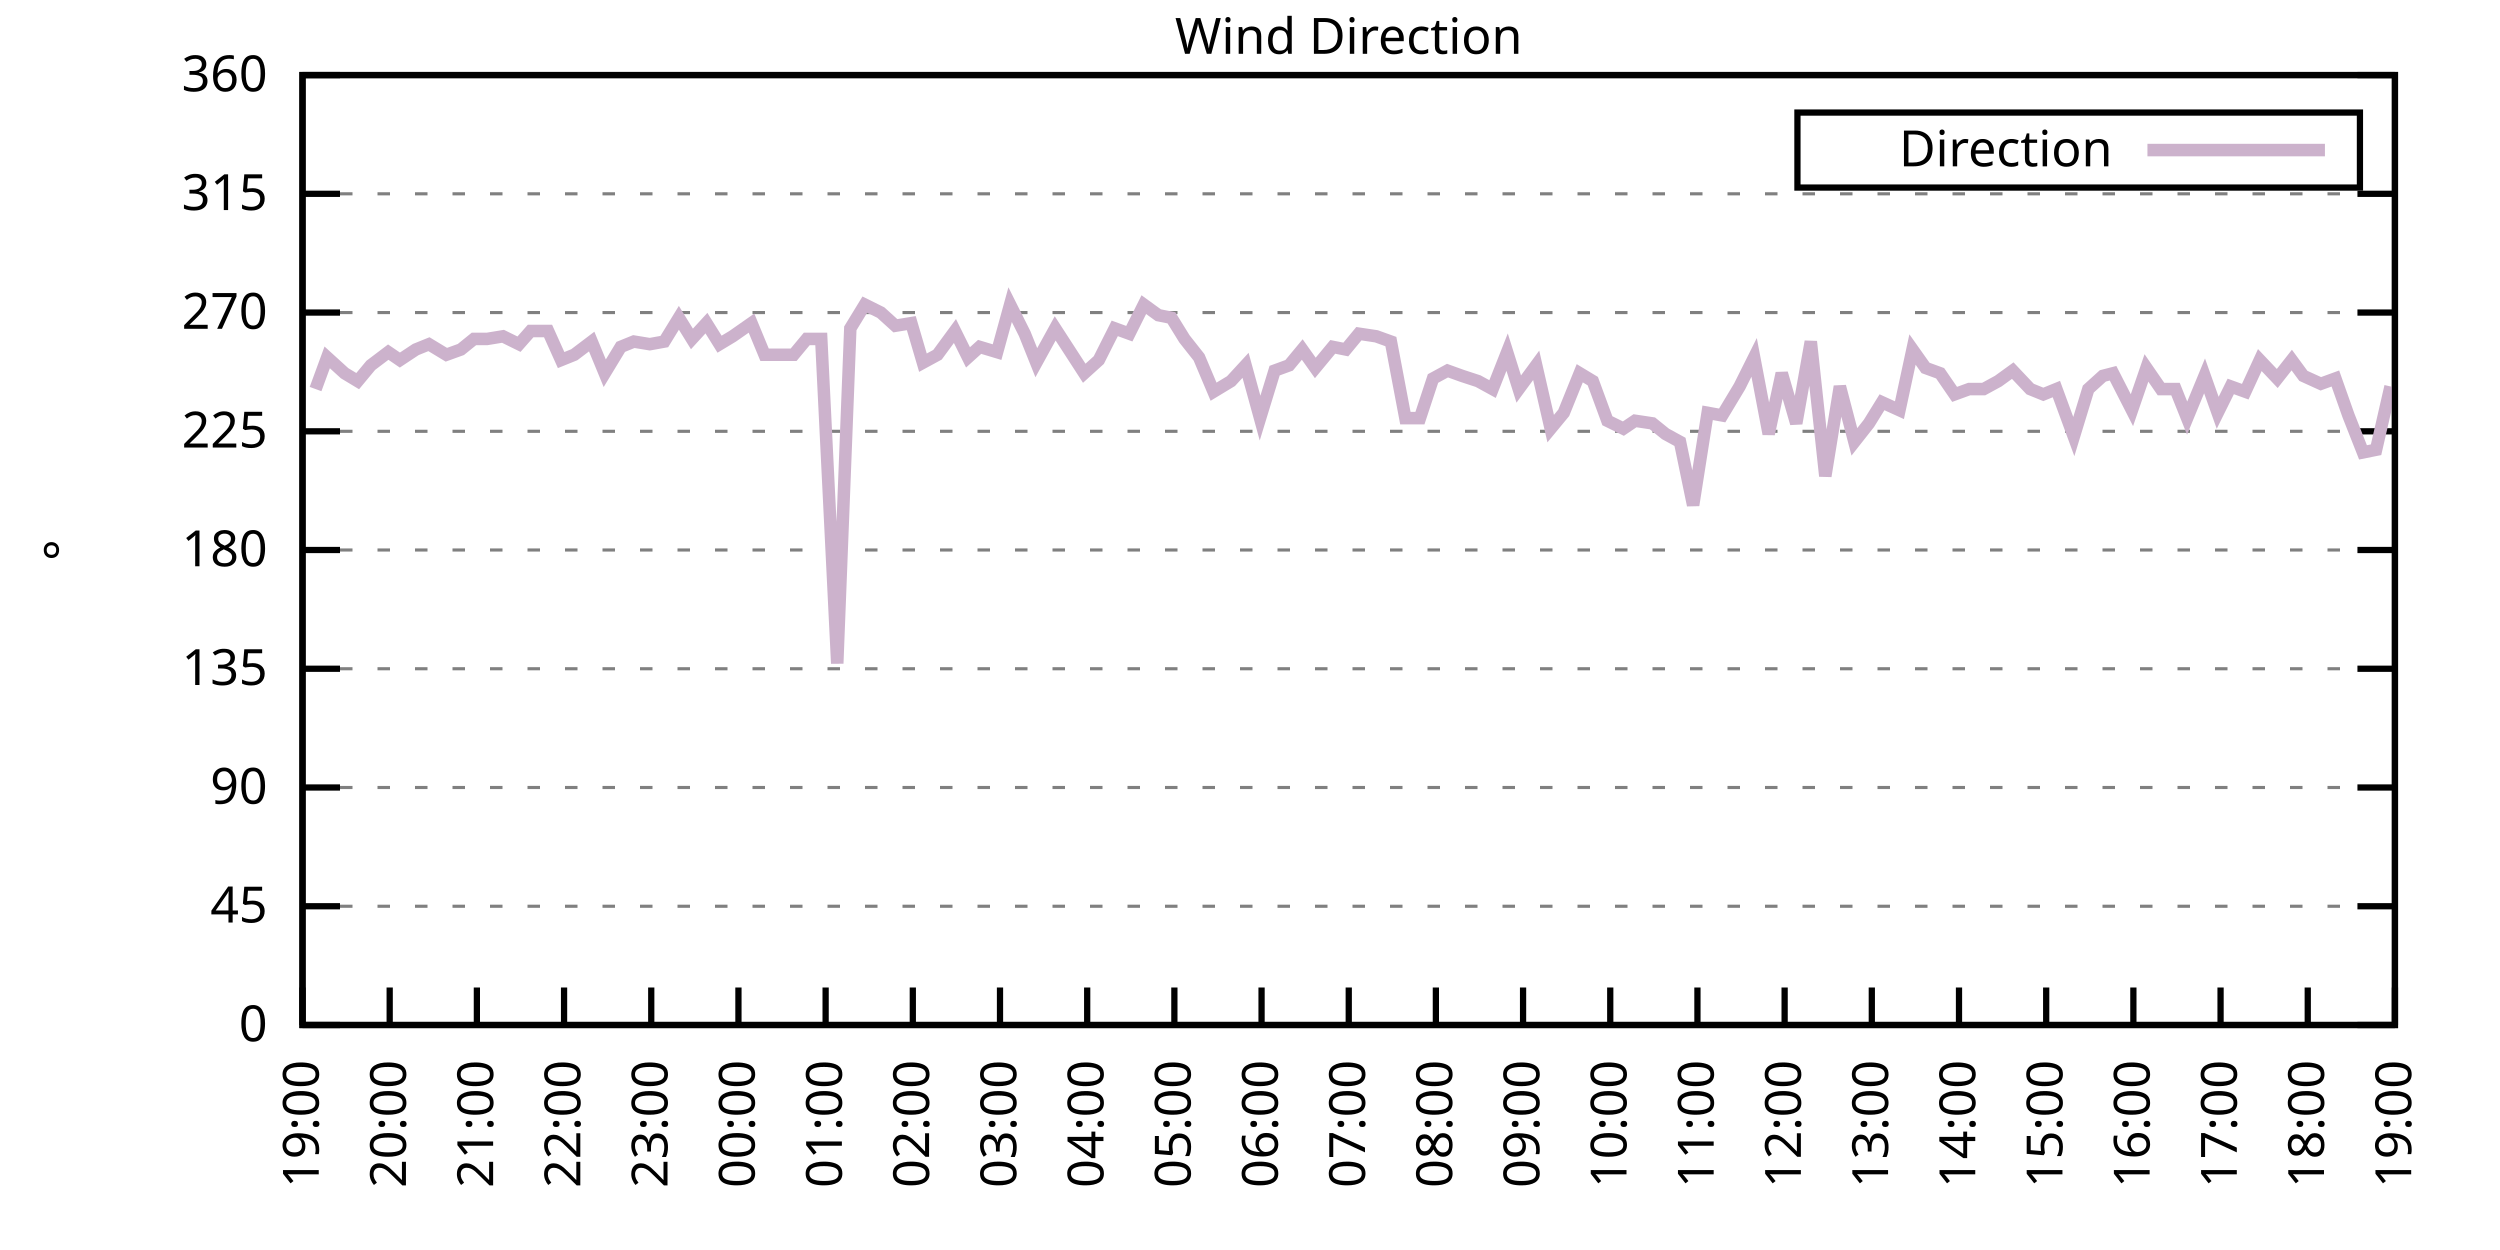
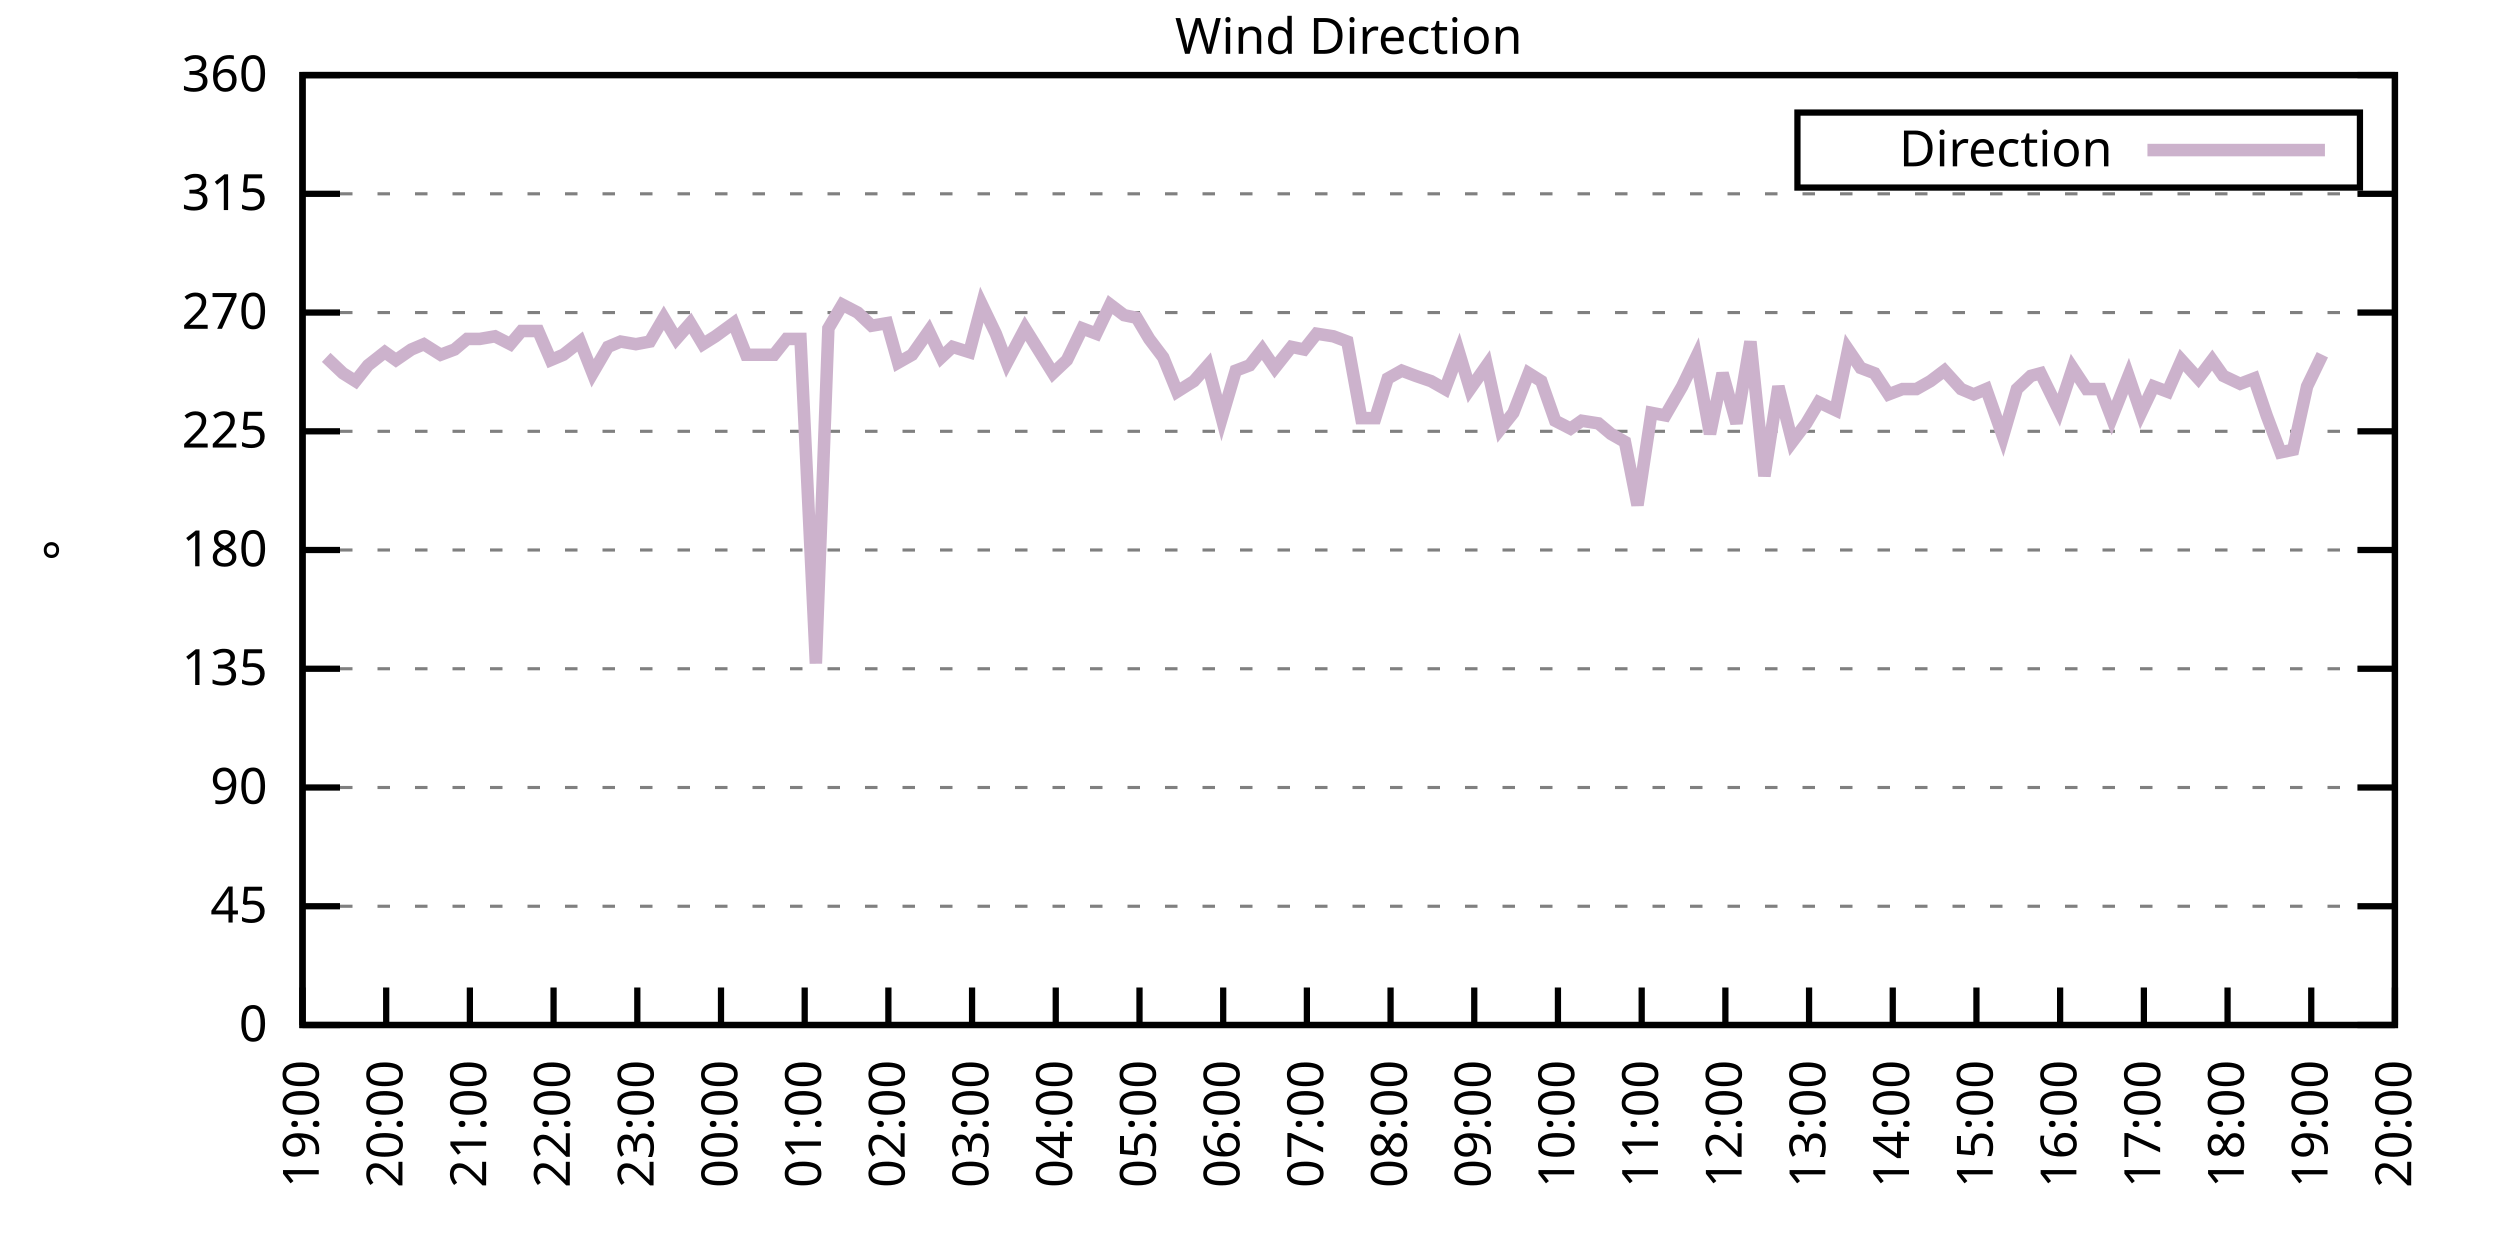
<svg xmlns="http://www.w3.org/2000/svg" xmlns:xlink="http://www.w3.org/1999/xlink" width="400" height="200" viewBox="0 0 400 200">
  <g id="gnuplot_canvas">
    <rect x="0" y="0" width="400" height="200" fill="none" />
    <defs>
      <circle id="gpDot" r="0.5" stroke-width="0.5" stroke="currentColor" />
      <path id="gpPt0" stroke-width="0.333" stroke="currentColor" d="M-1,0 h2 M0,-1 v2" />
      <path id="gpPt1" stroke-width="0.333" stroke="currentColor" d="M-1,-1 L1,1 M1,-1 L-1,1" />
      <path id="gpPt2" stroke-width="0.333" stroke="currentColor" d="M-1,0 L1,0 M0,-1 L0,1 M-1,-1 L1,1 M-1,1 L1,-1" />
      <rect id="gpPt3" stroke-width="0.333" stroke="currentColor" x="-1" y="-1" width="2" height="2" />
      <rect id="gpPt4" stroke-width="0.333" stroke="currentColor" fill="currentColor" x="-1" y="-1" width="2" height="2" />
      <circle id="gpPt5" stroke-width="0.333" stroke="currentColor" cx="0" cy="0" r="1" />
      <use xlink:href="#gpPt5" id="gpPt6" fill="currentColor" stroke="none" />
      <path id="gpPt7" stroke-width="0.333" stroke="currentColor" d="M0,-1.33 L-1.33,0.67 L1.33,0.67 z" />
      <use xlink:href="#gpPt7" id="gpPt8" fill="currentColor" stroke="none" />
      <use xlink:href="#gpPt7" id="gpPt9" stroke="currentColor" transform="rotate(180)" />
      <use xlink:href="#gpPt9" id="gpPt10" fill="currentColor" stroke="none" />
      <use xlink:href="#gpPt3" id="gpPt11" stroke="currentColor" transform="rotate(45)" />
      <use xlink:href="#gpPt11" id="gpPt12" fill="currentColor" stroke="none" />
      <path id="gpPt13" stroke-width="0.333" stroke="currentColor" d="M0,1.330 L1.265,0.411 L0.782,-1.067 L-0.782,-1.076 L-1.265,0.411 z" />
      <use xlink:href="#gpPt13" id="gpPt14" fill="currentColor" stroke="none" />
      <filter id="textbox" filterUnits="objectBoundingBox" x="0" y="0" height="1" width="1">
        <feFlood flood-color="white" flood-opacity="1" result="bgnd" />
        <feComposite in="SourceGraphic" in2="bgnd" operator="atop" />
      </filter>
      <filter id="greybox" filterUnits="objectBoundingBox" x="0" y="0" height="1" width="1">
        <feFlood flood-color="lightgrey" flood-opacity="1" result="grey" />
        <feComposite in="SourceGraphic" in2="grey" operator="atop" />
      </filter>
    </defs>
    <g fill="none" color="white" stroke="currentColor" stroke-width="1.00" stroke-linecap="butt" stroke-linejoin="miter">
</g>
    <g fill="none" color="black" stroke="currentColor" stroke-width="1.00" stroke-linecap="butt" stroke-linejoin="miter">
      <g stroke="none" shape-rendering="crispEdges">
        <polygon fill="rgb(255, 255, 255)" points="48.40,164.00 383.18,164.00 383.18,12.02 48.40,12.02 " />
      </g>
    </g>
    <g fill="none" color="black" stroke="currentColor" stroke-width="1.00" stroke-linecap="butt" stroke-linejoin="miter">
</g>
    <g fill="none" color="black" stroke="black" stroke-width="0.50" stroke-linecap="butt" stroke-linejoin="miter">
</g>
    <g fill="none" color="gray" stroke="currentColor" stroke-width="0.50" stroke-linecap="butt" stroke-linejoin="miter">
      <path stroke="gray" stroke-dasharray="2,4" class="gridline" d="M48.40,164.00 L383.19,164.00  " />
    </g>
    <g fill="none" color="gray" stroke="gray" stroke-width="1.00" stroke-linecap="butt" stroke-linejoin="miter">
</g>
    <g fill="none" color="black" stroke="currentColor" stroke-width="1.00" stroke-linecap="butt" stroke-linejoin="miter">
      <path stroke="black" d="M48.40,164.00 L54.40,164.00 M383.19,164.00 L377.19,164.00  " />
      <g transform="translate(42.80,166.60)" stroke="none" fill="black" font-family="Sans" font-size="8.00" text-anchor="end">
        <text>
          <tspan font-family="Sans"> 0</tspan>
        </text>
      </g>
    </g>
    <g fill="none" color="black" stroke="currentColor" stroke-width="1.00" stroke-linecap="butt" stroke-linejoin="miter">
</g>
    <g fill="none" color="black" stroke="black" stroke-width="0.50" stroke-linecap="butt" stroke-linejoin="miter">
</g>
    <g fill="none" color="gray" stroke="currentColor" stroke-width="0.50" stroke-linecap="butt" stroke-linejoin="miter">
      <path stroke="gray" stroke-dasharray="2,4" class="gridline" d="M48.40,145.00 L383.19,145.00  " />
    </g>
    <g fill="none" color="gray" stroke="gray" stroke-width="1.00" stroke-linecap="butt" stroke-linejoin="miter">
</g>
    <g fill="none" color="black" stroke="currentColor" stroke-width="1.00" stroke-linecap="butt" stroke-linejoin="miter">
      <path stroke="black" d="M48.40,145.00 L54.40,145.00 M383.19,145.00 L377.19,145.00  " />
      <g transform="translate(42.80,147.60)" stroke="none" fill="black" font-family="Sans" font-size="8.00" text-anchor="end">
        <text>
          <tspan font-family="Sans"> 45</tspan>
        </text>
      </g>
    </g>
    <g fill="none" color="black" stroke="currentColor" stroke-width="1.00" stroke-linecap="butt" stroke-linejoin="miter">
</g>
    <g fill="none" color="black" stroke="black" stroke-width="0.50" stroke-linecap="butt" stroke-linejoin="miter">
</g>
    <g fill="none" color="gray" stroke="currentColor" stroke-width="0.50" stroke-linecap="butt" stroke-linejoin="miter">
      <path stroke="gray" stroke-dasharray="2,4" class="gridline" d="M48.40,126.00 L383.19,126.00  " />
    </g>
    <g fill="none" color="gray" stroke="gray" stroke-width="1.00" stroke-linecap="butt" stroke-linejoin="miter">
</g>
    <g fill="none" color="black" stroke="currentColor" stroke-width="1.00" stroke-linecap="butt" stroke-linejoin="miter">
      <path stroke="black" d="M48.40,126.00 L54.40,126.00 M383.19,126.00 L377.19,126.00  " />
      <g transform="translate(42.80,128.60)" stroke="none" fill="black" font-family="Sans" font-size="8.00" text-anchor="end">
        <text>
          <tspan font-family="Sans"> 90</tspan>
        </text>
      </g>
    </g>
    <g fill="none" color="black" stroke="currentColor" stroke-width="1.00" stroke-linecap="butt" stroke-linejoin="miter">
</g>
    <g fill="none" color="black" stroke="black" stroke-width="0.50" stroke-linecap="butt" stroke-linejoin="miter">
</g>
    <g fill="none" color="gray" stroke="currentColor" stroke-width="0.50" stroke-linecap="butt" stroke-linejoin="miter">
      <path stroke="gray" stroke-dasharray="2,4" class="gridline" d="M48.40,107.00 L383.19,107.00  " />
    </g>
    <g fill="none" color="gray" stroke="gray" stroke-width="1.00" stroke-linecap="butt" stroke-linejoin="miter">
</g>
    <g fill="none" color="black" stroke="currentColor" stroke-width="1.00" stroke-linecap="butt" stroke-linejoin="miter">
      <path stroke="black" d="M48.40,107.00 L54.40,107.00 M383.19,107.00 L377.19,107.00  " />
      <g transform="translate(42.80,109.60)" stroke="none" fill="black" font-family="Sans" font-size="8.00" text-anchor="end">
        <text>
          <tspan font-family="Sans"> 135</tspan>
        </text>
      </g>
    </g>
    <g fill="none" color="black" stroke="currentColor" stroke-width="1.00" stroke-linecap="butt" stroke-linejoin="miter">
</g>
    <g fill="none" color="black" stroke="black" stroke-width="0.50" stroke-linecap="butt" stroke-linejoin="miter">
</g>
    <g fill="none" color="gray" stroke="currentColor" stroke-width="0.50" stroke-linecap="butt" stroke-linejoin="miter">
      <path stroke="gray" stroke-dasharray="2,4" class="gridline" d="M48.40,88.00 L383.19,88.00  " />
    </g>
    <g fill="none" color="gray" stroke="gray" stroke-width="1.00" stroke-linecap="butt" stroke-linejoin="miter">
</g>
    <g fill="none" color="black" stroke="currentColor" stroke-width="1.00" stroke-linecap="butt" stroke-linejoin="miter">
      <path stroke="black" d="M48.40,88.00 L54.40,88.00 M383.19,88.00 L377.19,88.00  " />
      <g transform="translate(42.80,90.60)" stroke="none" fill="black" font-family="Sans" font-size="8.00" text-anchor="end">
        <text>
          <tspan font-family="Sans"> 180</tspan>
        </text>
      </g>
    </g>
    <g fill="none" color="black" stroke="currentColor" stroke-width="1.00" stroke-linecap="butt" stroke-linejoin="miter">
</g>
    <g fill="none" color="black" stroke="black" stroke-width="0.50" stroke-linecap="butt" stroke-linejoin="miter">
</g>
    <g fill="none" color="gray" stroke="currentColor" stroke-width="0.50" stroke-linecap="butt" stroke-linejoin="miter">
      <path stroke="gray" stroke-dasharray="2,4" class="gridline" d="M48.40,69.01 L383.19,69.01  " />
    </g>
    <g fill="none" color="gray" stroke="gray" stroke-width="1.00" stroke-linecap="butt" stroke-linejoin="miter">
</g>
    <g fill="none" color="black" stroke="currentColor" stroke-width="1.00" stroke-linecap="butt" stroke-linejoin="miter">
      <path stroke="black" d="M48.40,69.01 L54.40,69.01 M383.19,69.01 L377.19,69.01  " />
      <g transform="translate(42.80,71.61)" stroke="none" fill="black" font-family="Sans" font-size="8.00" text-anchor="end">
        <text>
          <tspan font-family="Sans"> 225</tspan>
        </text>
      </g>
    </g>
    <g fill="none" color="black" stroke="currentColor" stroke-width="1.00" stroke-linecap="butt" stroke-linejoin="miter">
</g>
    <g fill="none" color="black" stroke="black" stroke-width="0.50" stroke-linecap="butt" stroke-linejoin="miter">
</g>
    <g fill="none" color="gray" stroke="currentColor" stroke-width="0.50" stroke-linecap="butt" stroke-linejoin="miter">
      <path stroke="gray" stroke-dasharray="2,4" class="gridline" d="M48.40,50.01 L383.19,50.01  " />
    </g>
    <g fill="none" color="gray" stroke="gray" stroke-width="1.00" stroke-linecap="butt" stroke-linejoin="miter">
</g>
    <g fill="none" color="black" stroke="currentColor" stroke-width="1.00" stroke-linecap="butt" stroke-linejoin="miter">
      <path stroke="black" d="M48.40,50.01 L54.40,50.01 M383.19,50.01 L377.19,50.01  " />
      <g transform="translate(42.80,52.61)" stroke="none" fill="black" font-family="Sans" font-size="8.00" text-anchor="end">
        <text>
          <tspan font-family="Sans"> 270</tspan>
        </text>
      </g>
    </g>
    <g fill="none" color="black" stroke="currentColor" stroke-width="1.00" stroke-linecap="butt" stroke-linejoin="miter">
</g>
    <g fill="none" color="black" stroke="black" stroke-width="0.50" stroke-linecap="butt" stroke-linejoin="miter">
</g>
    <g fill="none" color="gray" stroke="currentColor" stroke-width="0.50" stroke-linecap="butt" stroke-linejoin="miter">
      <path stroke="gray" stroke-dasharray="2,4" class="gridline" d="M48.40,31.01 L383.19,31.01  " />
    </g>
    <g fill="none" color="gray" stroke="gray" stroke-width="1.00" stroke-linecap="butt" stroke-linejoin="miter">
</g>
    <g fill="none" color="black" stroke="currentColor" stroke-width="1.00" stroke-linecap="butt" stroke-linejoin="miter">
      <path stroke="black" d="M48.40,31.01 L54.40,31.01 M383.19,31.01 L377.19,31.01  " />
      <g transform="translate(42.80,33.61)" stroke="none" fill="black" font-family="Sans" font-size="8.00" text-anchor="end">
        <text>
          <tspan font-family="Sans"> 315</tspan>
        </text>
      </g>
    </g>
    <g fill="none" color="black" stroke="currentColor" stroke-width="1.00" stroke-linecap="butt" stroke-linejoin="miter">
</g>
    <g fill="none" color="black" stroke="black" stroke-width="0.50" stroke-linecap="butt" stroke-linejoin="miter">
</g>
    <g fill="none" color="gray" stroke="currentColor" stroke-width="0.50" stroke-linecap="butt" stroke-linejoin="miter">
      <path stroke="gray" stroke-dasharray="2,4" class="gridline" d="M48.40,12.01 L383.19,12.01  " />
    </g>
    <g fill="none" color="gray" stroke="gray" stroke-width="1.00" stroke-linecap="butt" stroke-linejoin="miter">
</g>
    <g fill="none" color="black" stroke="currentColor" stroke-width="1.00" stroke-linecap="butt" stroke-linejoin="miter">
      <path stroke="black" d="M48.40,12.01 L54.40,12.01 M383.19,12.01 L377.19,12.01  " />
      <g transform="translate(42.80,14.61)" stroke="none" fill="black" font-family="Sans" font-size="8.00" text-anchor="end">
        <text>
          <tspan font-family="Sans"> 360</tspan>
        </text>
      </g>
    </g>
    <g fill="none" color="black" stroke="currentColor" stroke-width="1.00" stroke-linecap="butt" stroke-linejoin="miter">
      <path stroke="black" d="M48.40,164.00 L48.40,158.00  " />
      <g transform="translate(51.00,169.60) rotate(270.00)" stroke="none" fill="black" font-family="Sans" font-size="8.00" text-anchor="end">
        <text>
          <tspan font-family="Sans">19:00</tspan>
        </text>
      </g>
    </g>
    <g fill="none" color="black" stroke="currentColor" stroke-width="1.00" stroke-linecap="butt" stroke-linejoin="miter">
-       <path stroke="black" d="M62.35,164.00 L62.35,158.00  " />
-       <g transform="translate(64.95,169.60) rotate(270.00)" stroke="none" fill="black" font-family="Sans" font-size="8.00" text-anchor="end">
+       <path stroke="black" d="M61.79,164.00 L61.79,158.00  " />
+       <g transform="translate(64.39,169.60) rotate(270.00)" stroke="none" fill="black" font-family="Sans" font-size="8.00" text-anchor="end">
        <text>
          <tspan font-family="Sans">20:00</tspan>
        </text>
      </g>
    </g>
    <g fill="none" color="black" stroke="currentColor" stroke-width="1.00" stroke-linecap="butt" stroke-linejoin="miter">
-       <path stroke="black" d="M76.30,164.00 L76.30,158.00  " />
-       <g transform="translate(78.90,169.60) rotate(270.00)" stroke="none" fill="black" font-family="Sans" font-size="8.00" text-anchor="end">
+       <path stroke="black" d="M75.18,164.00 L75.18,158.00  " />
+       <g transform="translate(77.78,169.60) rotate(270.00)" stroke="none" fill="black" font-family="Sans" font-size="8.00" text-anchor="end">
        <text>
          <tspan font-family="Sans">21:00</tspan>
        </text>
      </g>
    </g>
    <g fill="none" color="black" stroke="currentColor" stroke-width="1.00" stroke-linecap="butt" stroke-linejoin="miter">
-       <path stroke="black" d="M90.25,164.00 L90.25,158.00  " />
-       <g transform="translate(92.85,169.60) rotate(270.00)" stroke="none" fill="black" font-family="Sans" font-size="8.00" text-anchor="end">
+       <path stroke="black" d="M88.57,164.00 L88.57,158.00  " />
+       <g transform="translate(91.17,169.60) rotate(270.00)" stroke="none" fill="black" font-family="Sans" font-size="8.00" text-anchor="end">
        <text>
          <tspan font-family="Sans">22:00</tspan>
        </text>
      </g>
    </g>
    <g fill="none" color="black" stroke="currentColor" stroke-width="1.00" stroke-linecap="butt" stroke-linejoin="miter">
-       <path stroke="black" d="M104.20,164.00 L104.20,158.00  " />
-       <g transform="translate(106.80,169.60) rotate(270.00)" stroke="none" fill="black" font-family="Sans" font-size="8.00" text-anchor="end">
+       <path stroke="black" d="M101.97,164.00 L101.97,158.00  " />
+       <g transform="translate(104.57,169.60) rotate(270.00)" stroke="none" fill="black" font-family="Sans" font-size="8.00" text-anchor="end">
        <text>
          <tspan font-family="Sans">23:00</tspan>
        </text>
      </g>
    </g>
    <g fill="none" color="black" stroke="currentColor" stroke-width="1.00" stroke-linecap="butt" stroke-linejoin="miter">
-       <path stroke="black" d="M118.15,164.00 L118.15,158.00  " />
-       <g transform="translate(120.75,169.60) rotate(270.00)" stroke="none" fill="black" font-family="Sans" font-size="8.00" text-anchor="end">
+       <path stroke="black" d="M115.36,164.00 L115.36,158.00  " />
+       <g transform="translate(117.96,169.60) rotate(270.00)" stroke="none" fill="black" font-family="Sans" font-size="8.00" text-anchor="end">
        <text>
          <tspan font-family="Sans">00:00</tspan>
        </text>
      </g>
    </g>
    <g fill="none" color="black" stroke="currentColor" stroke-width="1.00" stroke-linecap="butt" stroke-linejoin="miter">
-       <path stroke="black" d="M132.10,164.00 L132.10,158.00  " />
-       <g transform="translate(134.70,169.60) rotate(270.00)" stroke="none" fill="black" font-family="Sans" font-size="8.00" text-anchor="end">
+       <path stroke="black" d="M128.75,164.00 L128.75,158.00  " />
+       <g transform="translate(131.35,169.60) rotate(270.00)" stroke="none" fill="black" font-family="Sans" font-size="8.00" text-anchor="end">
        <text>
          <tspan font-family="Sans">01:00</tspan>
        </text>
      </g>
    </g>
    <g fill="none" color="black" stroke="currentColor" stroke-width="1.00" stroke-linecap="butt" stroke-linejoin="miter">
-       <path stroke="black" d="M146.05,164.00 L146.05,158.00  " />
-       <g transform="translate(148.65,169.60) rotate(270.00)" stroke="none" fill="black" font-family="Sans" font-size="8.00" text-anchor="end">
+       <path stroke="black" d="M142.14,164.00 L142.14,158.00  " />
+       <g transform="translate(144.74,169.60) rotate(270.00)" stroke="none" fill="black" font-family="Sans" font-size="8.00" text-anchor="end">
        <text>
          <tspan font-family="Sans">02:00</tspan>
        </text>
      </g>
    </g>
    <g fill="none" color="black" stroke="currentColor" stroke-width="1.00" stroke-linecap="butt" stroke-linejoin="miter">
-       <path stroke="black" d="M160.00,164.00 L160.00,158.00  " />
-       <g transform="translate(162.60,169.60) rotate(270.00)" stroke="none" fill="black" font-family="Sans" font-size="8.00" text-anchor="end">
+       <path stroke="black" d="M155.53,164.00 L155.53,158.00  " />
+       <g transform="translate(158.13,169.60) rotate(270.00)" stroke="none" fill="black" font-family="Sans" font-size="8.00" text-anchor="end">
        <text>
          <tspan font-family="Sans">03:00</tspan>
        </text>
      </g>
    </g>
    <g fill="none" color="black" stroke="currentColor" stroke-width="1.00" stroke-linecap="butt" stroke-linejoin="miter">
-       <path stroke="black" d="M173.95,164.00 L173.95,158.00  " />
-       <g transform="translate(176.55,169.60) rotate(270.00)" stroke="none" fill="black" font-family="Sans" font-size="8.00" text-anchor="end">
+       <path stroke="black" d="M168.92,164.00 L168.92,158.00  " />
+       <g transform="translate(171.52,169.60) rotate(270.00)" stroke="none" fill="black" font-family="Sans" font-size="8.00" text-anchor="end">
        <text>
          <tspan font-family="Sans">04:00</tspan>
        </text>
      </g>
    </g>
    <g fill="none" color="black" stroke="currentColor" stroke-width="1.00" stroke-linecap="butt" stroke-linejoin="miter">
-       <path stroke="black" d="M187.90,164.00 L187.90,158.00  " />
-       <g transform="translate(190.50,169.60) rotate(270.00)" stroke="none" fill="black" font-family="Sans" font-size="8.00" text-anchor="end">
+       <path stroke="black" d="M182.32,164.00 L182.32,158.00  " />
+       <g transform="translate(184.92,169.60) rotate(270.00)" stroke="none" fill="black" font-family="Sans" font-size="8.00" text-anchor="end">
        <text>
          <tspan font-family="Sans">05:00</tspan>
        </text>
      </g>
    </g>
    <g fill="none" color="black" stroke="currentColor" stroke-width="1.00" stroke-linecap="butt" stroke-linejoin="miter">
-       <path stroke="black" d="M201.85,164.00 L201.85,158.00  " />
-       <g transform="translate(204.45,169.60) rotate(270.00)" stroke="none" fill="black" font-family="Sans" font-size="8.00" text-anchor="end">
+       <path stroke="black" d="M195.71,164.00 L195.71,158.00  " />
+       <g transform="translate(198.31,169.60) rotate(270.00)" stroke="none" fill="black" font-family="Sans" font-size="8.00" text-anchor="end">
        <text>
          <tspan font-family="Sans">06:00</tspan>
        </text>
      </g>
    </g>
    <g fill="none" color="black" stroke="currentColor" stroke-width="1.00" stroke-linecap="butt" stroke-linejoin="miter">
-       <path stroke="black" d="M215.80,164.00 L215.80,158.00  " />
-       <g transform="translate(218.40,169.60) rotate(270.00)" stroke="none" fill="black" font-family="Sans" font-size="8.00" text-anchor="end">
+       <path stroke="black" d="M209.10,164.00 L209.10,158.00  " />
+       <g transform="translate(211.70,169.60) rotate(270.00)" stroke="none" fill="black" font-family="Sans" font-size="8.00" text-anchor="end">
        <text>
          <tspan font-family="Sans">07:00</tspan>
        </text>
      </g>
    </g>
    <g fill="none" color="black" stroke="currentColor" stroke-width="1.00" stroke-linecap="butt" stroke-linejoin="miter">
-       <path stroke="black" d="M229.74,164.00 L229.74,158.00  " />
-       <g transform="translate(232.34,169.60) rotate(270.00)" stroke="none" fill="black" font-family="Sans" font-size="8.00" text-anchor="end">
+       <path stroke="black" d="M222.49,164.00 L222.49,158.00  " />
+       <g transform="translate(225.09,169.60) rotate(270.00)" stroke="none" fill="black" font-family="Sans" font-size="8.00" text-anchor="end">
        <text>
          <tspan font-family="Sans">08:00</tspan>
        </text>
      </g>
    </g>
    <g fill="none" color="black" stroke="currentColor" stroke-width="1.00" stroke-linecap="butt" stroke-linejoin="miter">
-       <path stroke="black" d="M243.69,164.00 L243.69,158.00  " />
-       <g transform="translate(246.29,169.60) rotate(270.00)" stroke="none" fill="black" font-family="Sans" font-size="8.00" text-anchor="end">
+       <path stroke="black" d="M235.88,164.00 L235.88,158.00  " />
+       <g transform="translate(238.48,169.60) rotate(270.00)" stroke="none" fill="black" font-family="Sans" font-size="8.00" text-anchor="end">
        <text>
          <tspan font-family="Sans">09:00</tspan>
        </text>
      </g>
    </g>
    <g fill="none" color="black" stroke="currentColor" stroke-width="1.00" stroke-linecap="butt" stroke-linejoin="miter">
-       <path stroke="black" d="M257.64,164.00 L257.64,158.00  " />
-       <g transform="translate(260.24,169.60) rotate(270.00)" stroke="none" fill="black" font-family="Sans" font-size="8.00" text-anchor="end">
+       <path stroke="black" d="M249.27,164.00 L249.27,158.00  " />
+       <g transform="translate(251.87,169.60) rotate(270.00)" stroke="none" fill="black" font-family="Sans" font-size="8.00" text-anchor="end">
        <text>
          <tspan font-family="Sans">10:00</tspan>
        </text>
      </g>
    </g>
    <g fill="none" color="black" stroke="currentColor" stroke-width="1.00" stroke-linecap="butt" stroke-linejoin="miter">
-       <path stroke="black" d="M271.59,164.00 L271.59,158.00  " />
-       <g transform="translate(274.19,169.60) rotate(270.00)" stroke="none" fill="black" font-family="Sans" font-size="8.00" text-anchor="end">
+       <path stroke="black" d="M262.67,164.00 L262.67,158.00  " />
+       <g transform="translate(265.27,169.60) rotate(270.00)" stroke="none" fill="black" font-family="Sans" font-size="8.00" text-anchor="end">
        <text>
          <tspan font-family="Sans">11:00</tspan>
        </text>
      </g>
    </g>
    <g fill="none" color="black" stroke="currentColor" stroke-width="1.00" stroke-linecap="butt" stroke-linejoin="miter">
-       <path stroke="black" d="M285.54,164.00 L285.54,158.00  " />
-       <g transform="translate(288.14,169.60) rotate(270.00)" stroke="none" fill="black" font-family="Sans" font-size="8.00" text-anchor="end">
+       <path stroke="black" d="M276.06,164.00 L276.06,158.00  " />
+       <g transform="translate(278.66,169.60) rotate(270.00)" stroke="none" fill="black" font-family="Sans" font-size="8.00" text-anchor="end">
        <text>
          <tspan font-family="Sans">12:00</tspan>
        </text>
      </g>
    </g>
    <g fill="none" color="black" stroke="currentColor" stroke-width="1.00" stroke-linecap="butt" stroke-linejoin="miter">
-       <path stroke="black" d="M299.49,164.00 L299.49,158.00  " />
-       <g transform="translate(302.09,169.60) rotate(270.00)" stroke="none" fill="black" font-family="Sans" font-size="8.00" text-anchor="end">
+       <path stroke="black" d="M289.45,164.00 L289.45,158.00  " />
+       <g transform="translate(292.05,169.60) rotate(270.00)" stroke="none" fill="black" font-family="Sans" font-size="8.00" text-anchor="end">
        <text>
          <tspan font-family="Sans">13:00</tspan>
        </text>
      </g>
    </g>
    <g fill="none" color="black" stroke="currentColor" stroke-width="1.00" stroke-linecap="butt" stroke-linejoin="miter">
-       <path stroke="black" d="M313.44,164.00 L313.44,158.00  " />
-       <g transform="translate(316.04,169.60) rotate(270.00)" stroke="none" fill="black" font-family="Sans" font-size="8.00" text-anchor="end">
+       <path stroke="black" d="M302.84,164.00 L302.84,158.00  " />
+       <g transform="translate(305.44,169.60) rotate(270.00)" stroke="none" fill="black" font-family="Sans" font-size="8.00" text-anchor="end">
        <text>
          <tspan font-family="Sans">14:00</tspan>
        </text>
      </g>
    </g>
    <g fill="none" color="black" stroke="currentColor" stroke-width="1.00" stroke-linecap="butt" stroke-linejoin="miter">
-       <path stroke="black" d="M327.39,164.00 L327.39,158.00  " />
-       <g transform="translate(329.99,169.60) rotate(270.00)" stroke="none" fill="black" font-family="Sans" font-size="8.00" text-anchor="end">
+       <path stroke="black" d="M316.23,164.00 L316.23,158.00  " />
+       <g transform="translate(318.83,169.60) rotate(270.00)" stroke="none" fill="black" font-family="Sans" font-size="8.00" text-anchor="end">
        <text>
          <tspan font-family="Sans">15:00</tspan>
        </text>
      </g>
    </g>
    <g fill="none" color="black" stroke="currentColor" stroke-width="1.00" stroke-linecap="butt" stroke-linejoin="miter">
-       <path stroke="black" d="M341.34,164.00 L341.34,158.00  " />
-       <g transform="translate(343.94,169.60) rotate(270.00)" stroke="none" fill="black" font-family="Sans" font-size="8.00" text-anchor="end">
+       <path stroke="black" d="M329.62,164.00 L329.62,158.00  " />
+       <g transform="translate(332.22,169.60) rotate(270.00)" stroke="none" fill="black" font-family="Sans" font-size="8.00" text-anchor="end">
        <text>
          <tspan font-family="Sans">16:00</tspan>
        </text>
      </g>
    </g>
    <g fill="none" color="black" stroke="currentColor" stroke-width="1.00" stroke-linecap="butt" stroke-linejoin="miter">
-       <path stroke="black" d="M355.29,164.00 L355.29,158.00  " />
-       <g transform="translate(357.89,169.60) rotate(270.00)" stroke="none" fill="black" font-family="Sans" font-size="8.00" text-anchor="end">
+       <path stroke="black" d="M343.02,164.00 L343.02,158.00  " />
+       <g transform="translate(345.62,169.60) rotate(270.00)" stroke="none" fill="black" font-family="Sans" font-size="8.00" text-anchor="end">
        <text>
          <tspan font-family="Sans">17:00</tspan>
        </text>
      </g>
    </g>
    <g fill="none" color="black" stroke="currentColor" stroke-width="1.00" stroke-linecap="butt" stroke-linejoin="miter">
-       <path stroke="black" d="M369.24,164.00 L369.24,158.00  " />
-       <g transform="translate(371.84,169.60) rotate(270.00)" stroke="none" fill="black" font-family="Sans" font-size="8.00" text-anchor="end">
+       <path stroke="black" d="M356.41,164.00 L356.41,158.00  " />
+       <g transform="translate(359.01,169.60) rotate(270.00)" stroke="none" fill="black" font-family="Sans" font-size="8.00" text-anchor="end">
        <text>
          <tspan font-family="Sans">18:00</tspan>
+         </text>
+       </g>
+     </g>
+     <g fill="none" color="black" stroke="currentColor" stroke-width="1.00" stroke-linecap="butt" stroke-linejoin="miter">
+       <path stroke="black" d="M369.80,164.00 L369.80,158.00  " />
+       <g transform="translate(372.40,169.60) rotate(270.00)" stroke="none" fill="black" font-family="Sans" font-size="8.00" text-anchor="end">
+         <text>
+           <tspan font-family="Sans">19:00</tspan>
        </text>
      </g>
    </g>
    <g fill="none" color="black" stroke="currentColor" stroke-width="1.00" stroke-linecap="butt" stroke-linejoin="miter">
      <path stroke="black" d="M383.19,164.00 L383.19,158.00  " />
      <g transform="translate(385.79,169.60) rotate(270.00)" stroke="none" fill="black" font-family="Sans" font-size="8.00" text-anchor="end">
        <text>
-           <tspan font-family="Sans">19:00</tspan>
+           <tspan font-family="Sans">20:00</tspan>
        </text>
      </g>
    </g>
    <g fill="none" color="black" stroke="currentColor" stroke-width="1.00" stroke-linecap="butt" stroke-linejoin="miter">
</g>
    <g fill="none" color="black" stroke="currentColor" stroke-width="1.00" stroke-linecap="butt" stroke-linejoin="miter">
      <path stroke="black" d="M48.40,12.01 L48.40,164.00 L383.19,164.00 L383.19,12.01 L48.40,12.01 Z  " />
    </g>
    <g fill="none" color="black" stroke="currentColor" stroke-width="1.00" stroke-linecap="butt" stroke-linejoin="miter">
</g>
    <g fill="none" color="black" stroke="currentColor" stroke-width="1.00" stroke-linecap="butt" stroke-linejoin="miter">
      <path stroke="black" d="M287.59,30.01 L287.59,18.01 L377.59,18.01 L377.59,30.01 L287.59,30.01 Z  " />
    </g>
    <g id="Wind_direction_plot_1">
      <g fill="none" color="white" stroke="black" stroke-width="2.00" stroke-linecap="butt" stroke-linejoin="miter">
</g>
      <g fill="none" color="black" stroke="currentColor" stroke-width="2.00" stroke-linecap="butt" stroke-linejoin="miter">
        <g transform="translate(337.99,26.61)" stroke="none" fill="black" font-family="Sans" font-size="8.00" text-anchor="end">
          <text>
            <tspan font-family="Sans">Direction</tspan>
          </text>
        </g>
      </g>
      <g fill="none" color="black" stroke="currentColor" stroke-width="2.00" stroke-linecap="butt" stroke-linejoin="miter">
-         <path stroke="rgb(204, 178, 204)" d="M343.59,24.01 L371.99,24.01 M50.49,62.25 L52.35,57.18 L55.14,59.72 L57.23,60.98 L59.33,58.45 L62.12,56.34   L63.98,57.61 L66.53,55.92 L68.63,55.07 L71.42,56.76 L73.74,55.92 L75.83,54.23 L77.93,54.23 L80.48,53.81   L83.04,55.07 L84.90,52.96 L87.69,52.96 L89.78,57.61 L91.88,56.76 L94.67,54.65 L96.76,59.72 L99.32,55.50   L101.41,54.65 L103.97,55.07 L106.29,54.65 L108.62,50.85 L110.71,54.23 L113.03,51.70 L115.13,55.07 L117.22,53.81   L120.24,51.70 L122.33,56.76 L126.98,56.76 L129.08,54.23 L131.40,54.23 L133.96,106.16 L136.05,52.54 L138.37,48.74   L140.93,50.01 L143.26,52.12 L145.81,51.70 L147.67,58.03 L150.00,56.76 L152.79,52.96 L154.88,57.18 L156.74,55.50   L159.53,56.34 L161.62,48.74 L163.95,53.39 L165.81,58.03 L168.83,52.54 L173.48,59.72 L175.81,57.61 L178.36,52.54   L180.69,53.39 L183.01,48.74 L185.34,50.43 L187.43,50.85 L189.52,54.23 L191.85,57.18 L194.17,62.67 L196.96,60.98   L199.29,58.45 L201.61,66.90 L203.94,59.30 L206.26,58.45 L208.36,55.92 L210.45,58.87 L213.24,55.50 L215.33,55.92   L217.42,53.39 L220.21,53.81 L222.54,54.65 L224.86,66.90 L227.19,66.90 L229.28,60.56 L231.60,59.30 L233.93,60.14   L236.49,60.98 L238.81,62.25 L241.14,56.34 L243.00,62.25 L245.79,58.45 L248.11,68.58 L250.20,66.05 L252.76,59.72   L254.85,60.98 L257.18,67.32 L259.74,68.58 L261.60,67.32 L264.39,67.74 L266.48,69.43 L268.80,70.70 L270.90,80.83   L273.22,66.05 L275.55,66.47 L278.34,61.83 L280.66,57.18 L282.99,69.43 L285.08,59.72 L287.40,67.74 L289.73,54.65   L292.05,76.18 L294.38,61.83 L296.70,70.70 L299.03,67.74 L301.12,64.36 L303.91,65.63 L306.00,55.92 L308.09,58.87   L310.42,59.72 L312.74,63.10 L315.07,62.25 L317.39,62.25 L319.72,60.98 L322.04,59.30 L324.83,62.25 L326.93,63.10   L329.02,62.25 L331.81,69.85 L334.13,62.25 L336.46,60.14 L338.09,59.72 L341.11,65.63 L343.43,58.87 L345.76,62.25   L348.08,62.25 L349.94,66.90 L352.73,60.14 L354.83,66.05 L356.92,61.83 L359.24,62.67 L361.57,57.61 L364.36,60.56   L366.68,57.61 L368.54,60.14 L371.33,61.41 L373.66,60.56 L375.75,66.47 L378.08,72.38 L380.17,71.96 L382.49,61.83    " />
+         <path stroke="rgb(204, 178, 204)" d="M343.59,24.01 L371.99,24.01 M52.19,57.18 L54.87,59.72 L56.88,60.98 L58.89,58.45 L61.57,56.34 L63.35,57.61   L65.81,55.92 L67.82,55.07 L70.50,56.76 L72.73,55.92 L74.74,54.23 L76.75,54.23 L79.20,53.81 L81.66,55.07   L83.44,52.96 L86.12,52.96 L88.13,57.61 L90.14,56.76 L92.82,54.65 L94.82,59.72 L97.28,55.50 L99.29,54.65   L101.74,55.07 L103.98,54.65 L106.21,50.85 L108.22,54.23 L110.45,51.70 L112.46,55.07 L114.47,53.81 L117.37,51.70   L119.38,56.76 L123.84,56.76 L125.85,54.23 L128.08,54.23 L130.54,106.16 L132.54,52.54 L134.78,48.74 L137.23,50.01   L139.46,52.12 L141.92,51.70 L143.70,58.03 L145.94,56.76 L148.61,52.96 L150.62,57.18 L152.41,55.50 L155.09,56.34   L157.10,48.74 L159.33,53.39 L161.11,58.03 L164.01,52.54 L168.48,59.72 L170.71,57.61 L173.17,52.54 L175.40,53.39   L177.63,48.74 L179.86,50.43 L181.87,50.85 L183.88,54.23 L186.11,57.18 L188.34,62.67 L191.02,60.98 L193.25,58.45   L195.48,66.90 L197.72,59.30 L199.95,58.45 L201.96,55.92 L203.97,58.87 L206.64,55.50 L208.65,55.92 L210.66,53.39   L213.34,53.81 L215.57,54.65 L217.80,66.90 L220.04,66.90 L222.04,60.56 L224.28,59.30 L226.51,60.14 L228.96,60.98   L231.20,62.25 L233.43,56.34 L235.21,62.25 L237.89,58.45 L240.12,68.58 L242.13,66.05 L244.59,59.72 L246.60,60.98   L248.83,67.32 L251.28,68.58 L253.07,67.32 L255.75,67.74 L257.76,69.43 L259.99,70.70 L262.00,80.83 L264.23,66.05   L266.46,66.47 L269.14,61.83 L271.37,57.18 L273.60,69.43 L275.61,59.72 L277.84,67.74 L280.07,54.65 L282.31,76.18   L284.54,61.83 L286.77,70.70 L289.00,67.74 L291.01,64.36 L293.69,65.63 L295.70,55.92 L297.71,58.87 L299.94,59.72   L302.17,63.10 L304.40,62.25 L306.63,62.25 L308.87,60.98 L311.10,59.30 L313.78,62.25 L315.79,63.10 L317.79,62.25   L320.47,69.85 L322.70,62.25 L324.94,60.14 L326.50,59.72 L329.40,65.63 L331.63,58.87 L333.86,62.25 L336.10,62.25   L337.88,66.90 L340.56,60.14 L342.57,66.05 L344.58,61.83 L346.81,62.67 L349.04,57.61 L351.72,60.56 L353.95,57.61   L355.74,60.14 L358.42,61.41 L360.65,60.56 L362.66,66.47 L364.89,72.38 L366.90,71.96 L369.13,61.83 L371.58,56.76    " />
      </g>
    </g>
    <g fill="none" color="black" stroke="currentColor" stroke-width="2.00" stroke-linecap="butt" stroke-linejoin="miter">
</g>
    <g fill="none" color="black" stroke="black" stroke-width="1.00" stroke-linecap="butt" stroke-linejoin="miter">
</g>
    <g fill="none" color="black" stroke="currentColor" stroke-width="1.00" stroke-linecap="butt" stroke-linejoin="miter">
      <path stroke="black" d="M48.40,12.01 L48.40,164.00 L383.19,164.00 L383.19,12.01 L48.40,12.01 Z  " />
      <g transform="translate(12.80,88.01) rotate(270.00)" stroke="none" fill="black" font-family="Sans" font-size="8.00" text-anchor="middle">
        <text>
          <tspan font-family="Sans">°</tspan>
        </text>
      </g>
    </g>
    <g fill="none" color="black" stroke="currentColor" stroke-width="1.00" stroke-linecap="butt" stroke-linejoin="miter">
</g>
    <g fill="none" color="black" stroke="currentColor" stroke-width="1.00" stroke-linecap="butt" stroke-linejoin="miter">
      <g transform="translate(215.79,8.61)" stroke="none" fill="black" font-family="Sans" font-size="8.00" text-anchor="middle">
        <text>
          <tspan font-family="Sans">Wind Direction</tspan>
        </text>
      </g>
    </g>
    <g fill="none" color="black" stroke="currentColor" stroke-width="1.00" stroke-linecap="butt" stroke-linejoin="miter">
</g>
  </g>
</svg>
